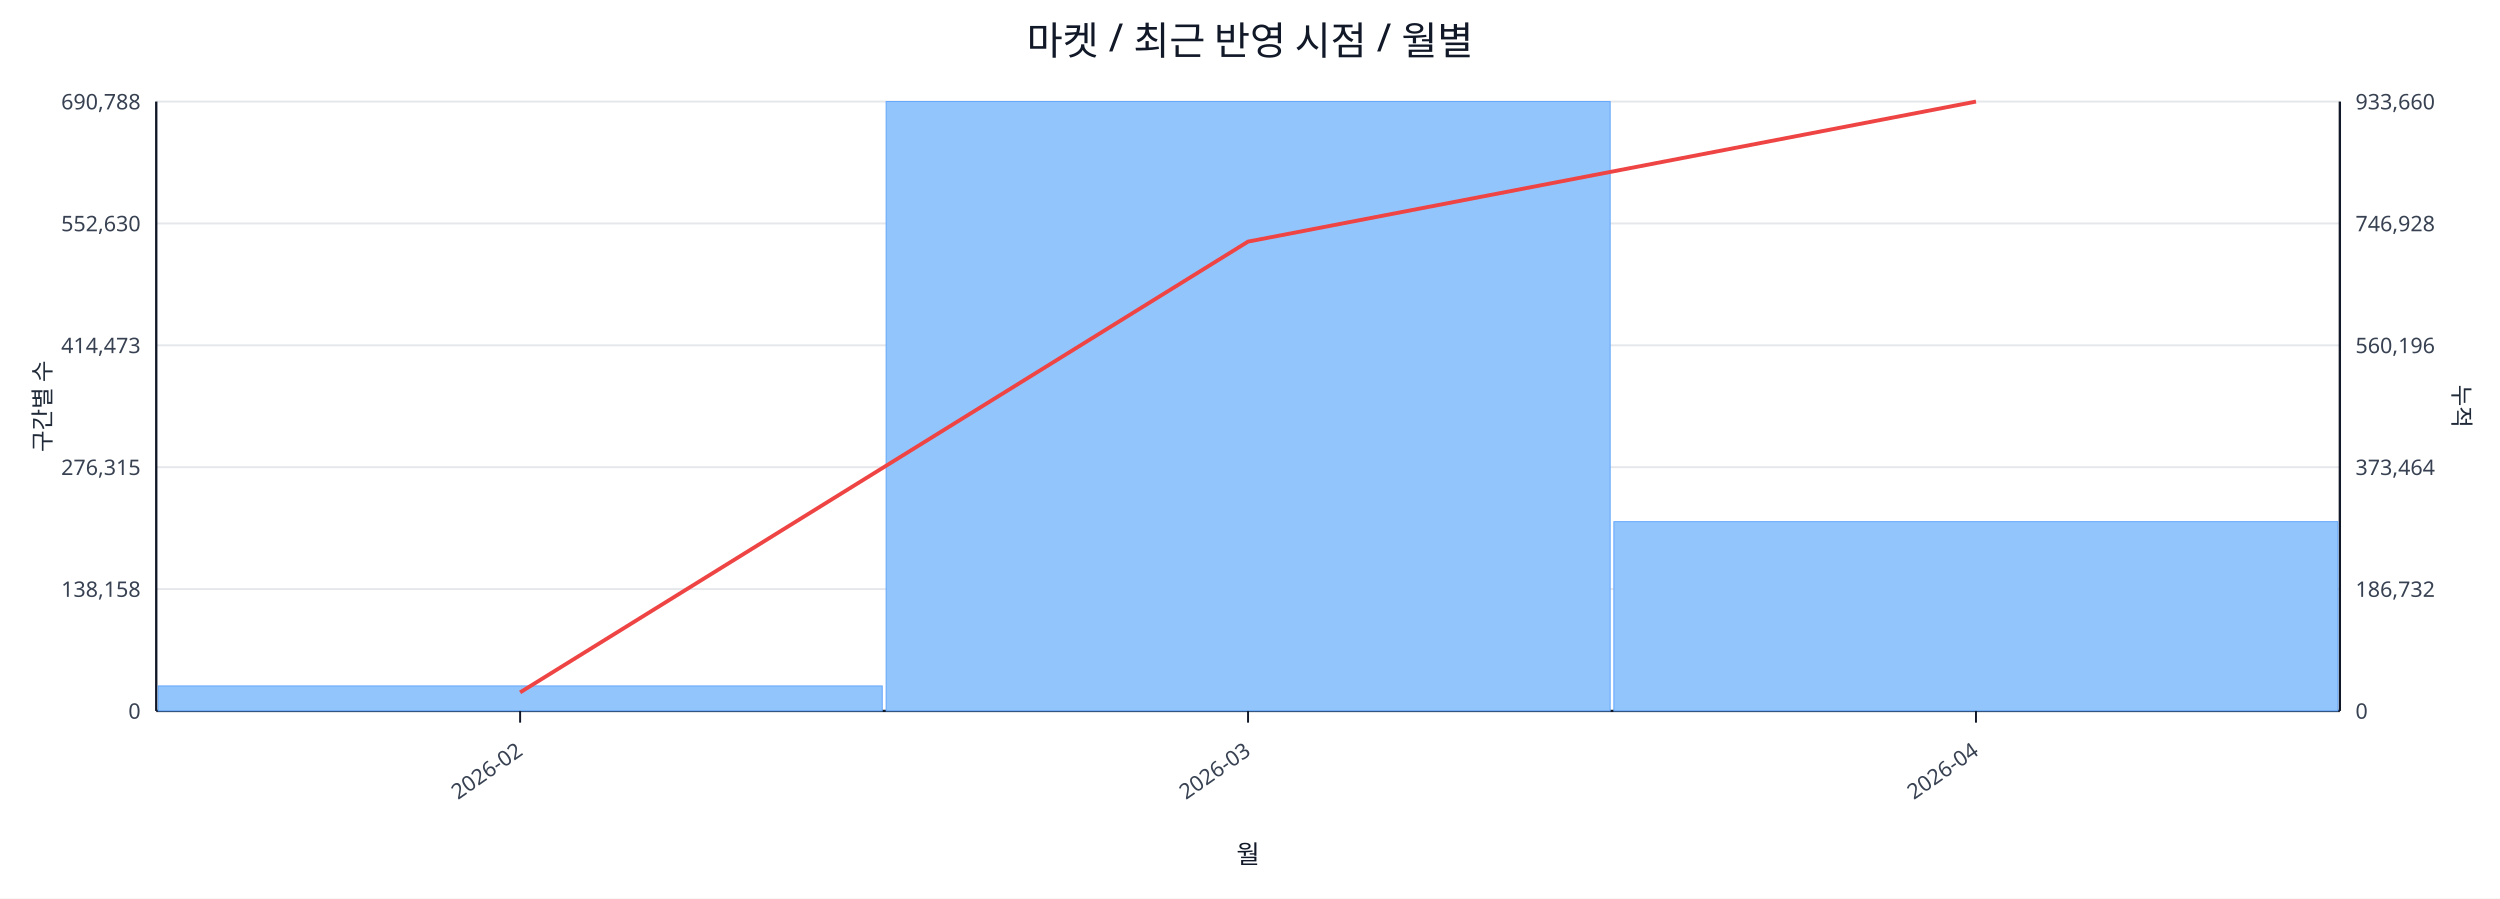
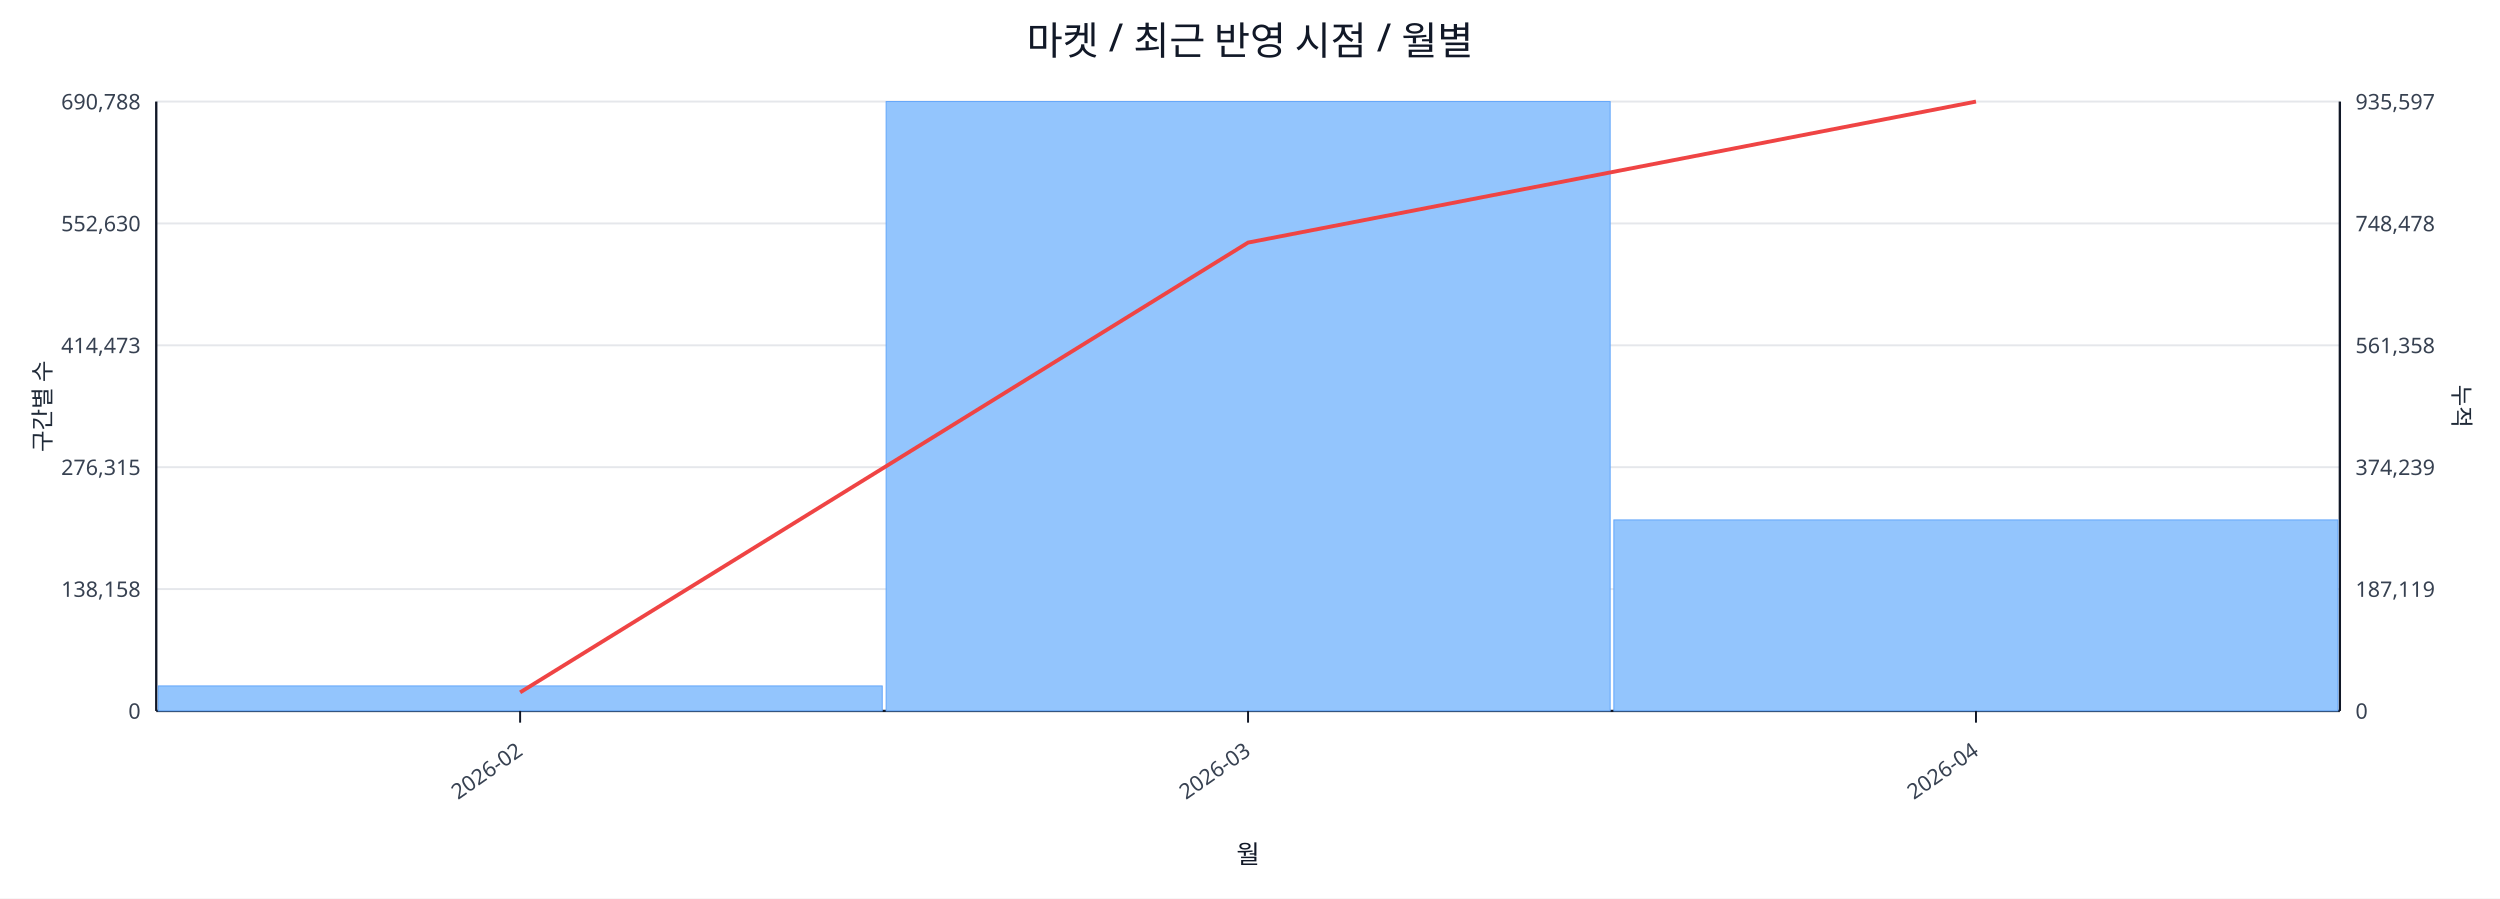
<svg xmlns="http://www.w3.org/2000/svg" width="1280" height="460" viewBox="0 0 1280 460">
  <rect x="0" y="0" width="100%" height="100%" fill="#ffffff" />
  <text x="640.0" y="28" font-size="20" text-anchor="middle" font-family="sans-serif" fill="#111827">마켓 / 최근 반영 시점 / 월별</text>
  <line x1="80.0" y1="52.0" x2="1198.0" y2="52.0" stroke="#e5e7eb" stroke-width="1" />
  <text x="72.0" y="56.0" font-size="11" text-anchor="end" font-family="sans-serif" fill="#374151">690,788</text>
-   <text x="1206.0" y="56.0" font-size="11" text-anchor="start" font-family="sans-serif" fill="#374151">933,660</text>
+   <text x="1206.0" y="56.0" font-size="11" text-anchor="start" font-family="sans-serif" fill="#374151">935,597</text>
  <line x1="80.0" y1="114.4" x2="1198.0" y2="114.4" stroke="#e5e7eb" stroke-width="1" />
  <text x="72.0" y="118.4" font-size="11" text-anchor="end" font-family="sans-serif" fill="#374151">552,630</text>
-   <text x="1206.0" y="118.4" font-size="11" text-anchor="start" font-family="sans-serif" fill="#374151">746,928</text>
+   <text x="1206.0" y="118.4" font-size="11" text-anchor="start" font-family="sans-serif" fill="#374151">748,478</text>
  <line x1="80.0" y1="176.8" x2="1198.0" y2="176.8" stroke="#e5e7eb" stroke-width="1" />
  <text x="72.0" y="180.8" font-size="11" text-anchor="end" font-family="sans-serif" fill="#374151">414,473</text>
-   <text x="1206.0" y="180.8" font-size="11" text-anchor="start" font-family="sans-serif" fill="#374151">560,196</text>
+   <text x="1206.0" y="180.8" font-size="11" text-anchor="start" font-family="sans-serif" fill="#374151">561,358</text>
  <line x1="80.0" y1="239.2" x2="1198.0" y2="239.2" stroke="#e5e7eb" stroke-width="1" />
  <text x="72.0" y="243.2" font-size="11" text-anchor="end" font-family="sans-serif" fill="#374151">276,315</text>
-   <text x="1206.0" y="243.2" font-size="11" text-anchor="start" font-family="sans-serif" fill="#374151">373,464</text>
+   <text x="1206.0" y="243.2" font-size="11" text-anchor="start" font-family="sans-serif" fill="#374151">374,239</text>
  <line x1="80.0" y1="301.6" x2="1198.0" y2="301.6" stroke="#e5e7eb" stroke-width="1" />
  <text x="72.0" y="305.6" font-size="11" text-anchor="end" font-family="sans-serif" fill="#374151">138,158</text>
-   <text x="1206.0" y="305.6" font-size="11" text-anchor="start" font-family="sans-serif" fill="#374151">186,732</text>
+   <text x="1206.0" y="305.6" font-size="11" text-anchor="start" font-family="sans-serif" fill="#374151">187,119</text>
  <line x1="80.0" y1="364.0" x2="1198.0" y2="364.0" stroke="#e5e7eb" stroke-width="1" />
  <text x="72.0" y="368.0" font-size="11" text-anchor="end" font-family="sans-serif" fill="#374151">0</text>
  <text x="1206.0" y="368.0" font-size="11" text-anchor="start" font-family="sans-serif" fill="#374151">0</text>
  <line x1="80.0" y1="364.0" x2="1198.0" y2="364.0" stroke="#111827" stroke-width="1.2" />
  <line x1="80.0" y1="52.0" x2="80.0" y2="364.0" stroke="#111827" stroke-width="1.2" />
  <line x1="1198.0" y1="52.0" x2="1198.0" y2="364.0" stroke="#111827" stroke-width="1.2" />
  <rect x="81.0" y="351.2" width="370.7" height="12.8" fill="#93c5fd" stroke="#60a5fa" stroke-width="0.5" />
  <rect x="453.7" y="52.0" width="370.7" height="312.0" fill="#93c5fd" stroke="#60a5fa" stroke-width="0.5" />
-   <rect x="826.3" y="267.1" width="370.7" height="96.9" fill="#93c5fd" stroke="#60a5fa" stroke-width="0.5" />
-   <polyline fill="none" stroke="#ef4444" stroke-width="2" points="266.3,354.5 639.0,123.7 1011.7,52.0" />
+   <rect x="826.3" y="266.2" width="370.7" height="97.8" fill="#93c5fd" stroke="#60a5fa" stroke-width="0.5" />
+   <polyline fill="none" stroke="#ef4444" stroke-width="2" points="266.3,354.5 639.0,124.2 1011.7,52.0" />
  <line x1="266.3" y1="364.0" x2="266.3" y2="370.0" stroke="#111827" stroke-width="1" />
  <text x="268.3" y="386.0" font-size="11" text-anchor="end" transform="rotate(-35 268.3 386.0)" font-family="sans-serif" fill="#374151">2026-02</text>
  <line x1="639.0" y1="364.0" x2="639.0" y2="370.0" stroke="#111827" stroke-width="1" />
  <text x="641.0" y="386.0" font-size="11" text-anchor="end" transform="rotate(-35 641.0 386.0)" font-family="sans-serif" fill="#374151">2026-03</text>
  <line x1="1011.7" y1="364.0" x2="1011.7" y2="370.0" stroke="#111827" stroke-width="1" />
  <text x="1013.7" y="386.0" font-size="11" text-anchor="end" transform="rotate(-35 1013.7 386.0)" font-family="sans-serif" fill="#374151">2026-04</text>
  <text x="26" y="208.0" font-size="12" transform="rotate(-90 26 208.0)" text-anchor="middle" font-family="sans-serif" fill="#1f2937">구간별 수</text>
  <text x="1256.0" y="208.0" font-size="12" transform="rotate(90 1256.0 208.0)" text-anchor="middle" font-family="sans-serif" fill="#1f2937">누적</text>
  <text x="639.0" y="442.0" font-size="13" text-anchor="middle" font-family="sans-serif" fill="#111827">월</text>
</svg>
